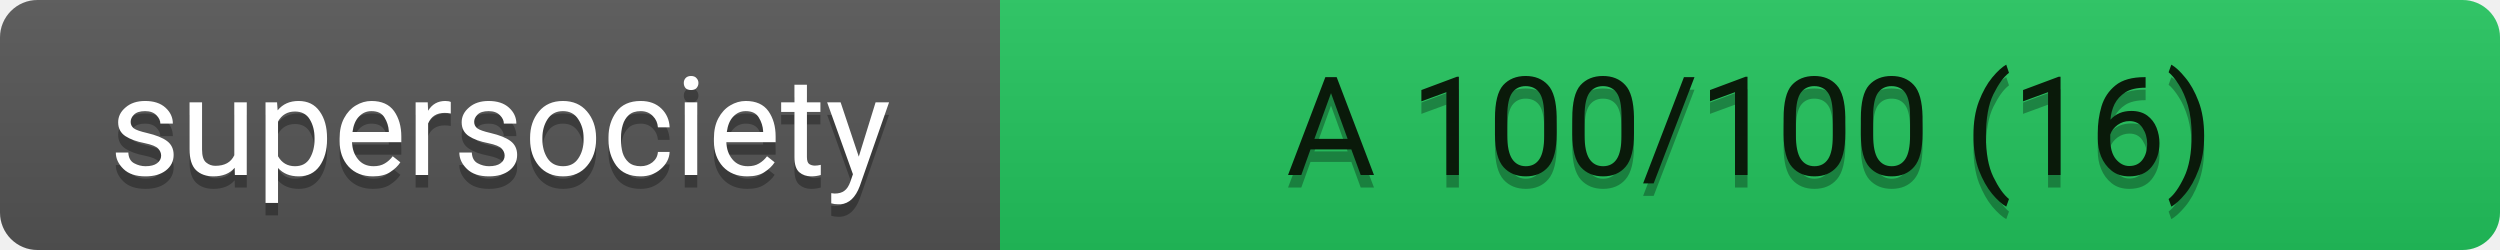
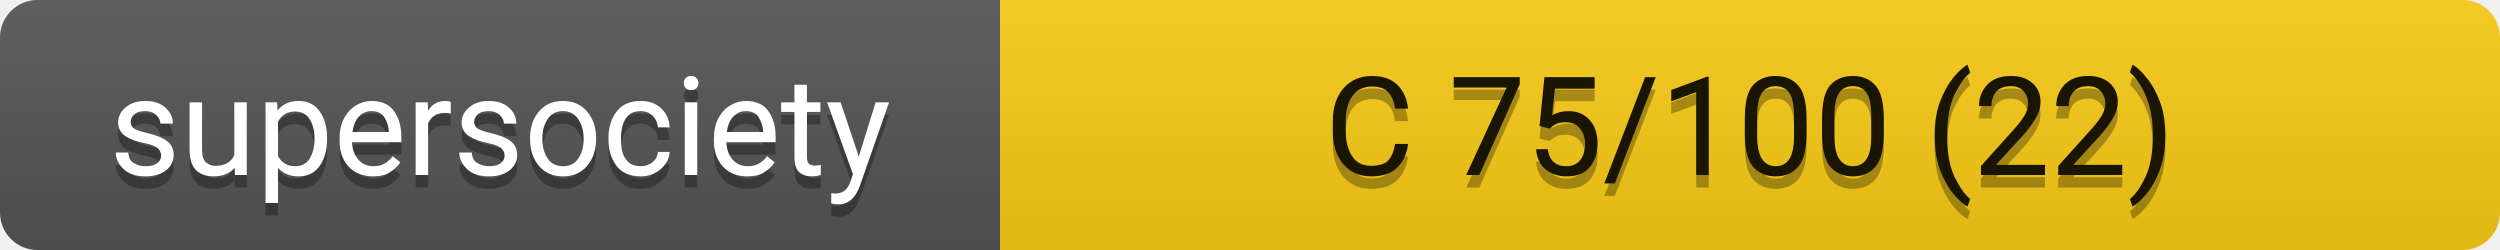
- <svg xmlns="http://www.w3.org/2000/svg" viewBox="0 0 200 20" width="200" height="20" role="img" aria-label="Supersociety aggregate: grade A, 100 out of 100, across 16 journey(s) — worst-of-N">
+ <svg xmlns="http://www.w3.org/2000/svg" viewBox="0 0 200 20" width="200" height="20" role="img" aria-label="Supersociety aggregate: grade C, 75 out of 100, across 22 journey(s) — worst-of-N">
  <linearGradient id="b" x2="0" y2="100%">
    <stop offset="0" stop-color="#bbb" stop-opacity=".1" />
    <stop offset="1" stop-opacity=".1" />
  </linearGradient>
  <clipPath id="r">
    <rect width="200" height="20" rx="3" fill="#fff" />
  </clipPath>
  <g clip-path="url(#r)">
    <rect width="80" height="20" fill="#555" />
-     <rect x="80" width="120" height="20" fill="#22c55e" />
+     <rect x="80" width="120" height="20" fill="#facc15" />
    <rect width="200" height="20" fill="url(#b)" />
  </g>
  <g fill="#fff" text-anchor="middle" font-family="system-ui, -apple-system, Segoe UI, Roboto, sans-serif" font-size="11">
    <text x="40" y="15" fill="#010101" fill-opacity=".3">supersociety</text>
    <text x="40" y="14">supersociety</text>
-     <text x="140" y="15" fill="#010101" fill-opacity=".3">A 100/100 (16)</text>
-     <text x="140" y="14" fill="#0a1a0a">A 100/100 (16)</text>
+     <text x="140" y="15" fill="#010101" fill-opacity=".3">C 75/100 (22)</text>
+     <text x="140" y="14" fill="#1a1500">C 75/100 (22)</text>
  </g>
</svg>
